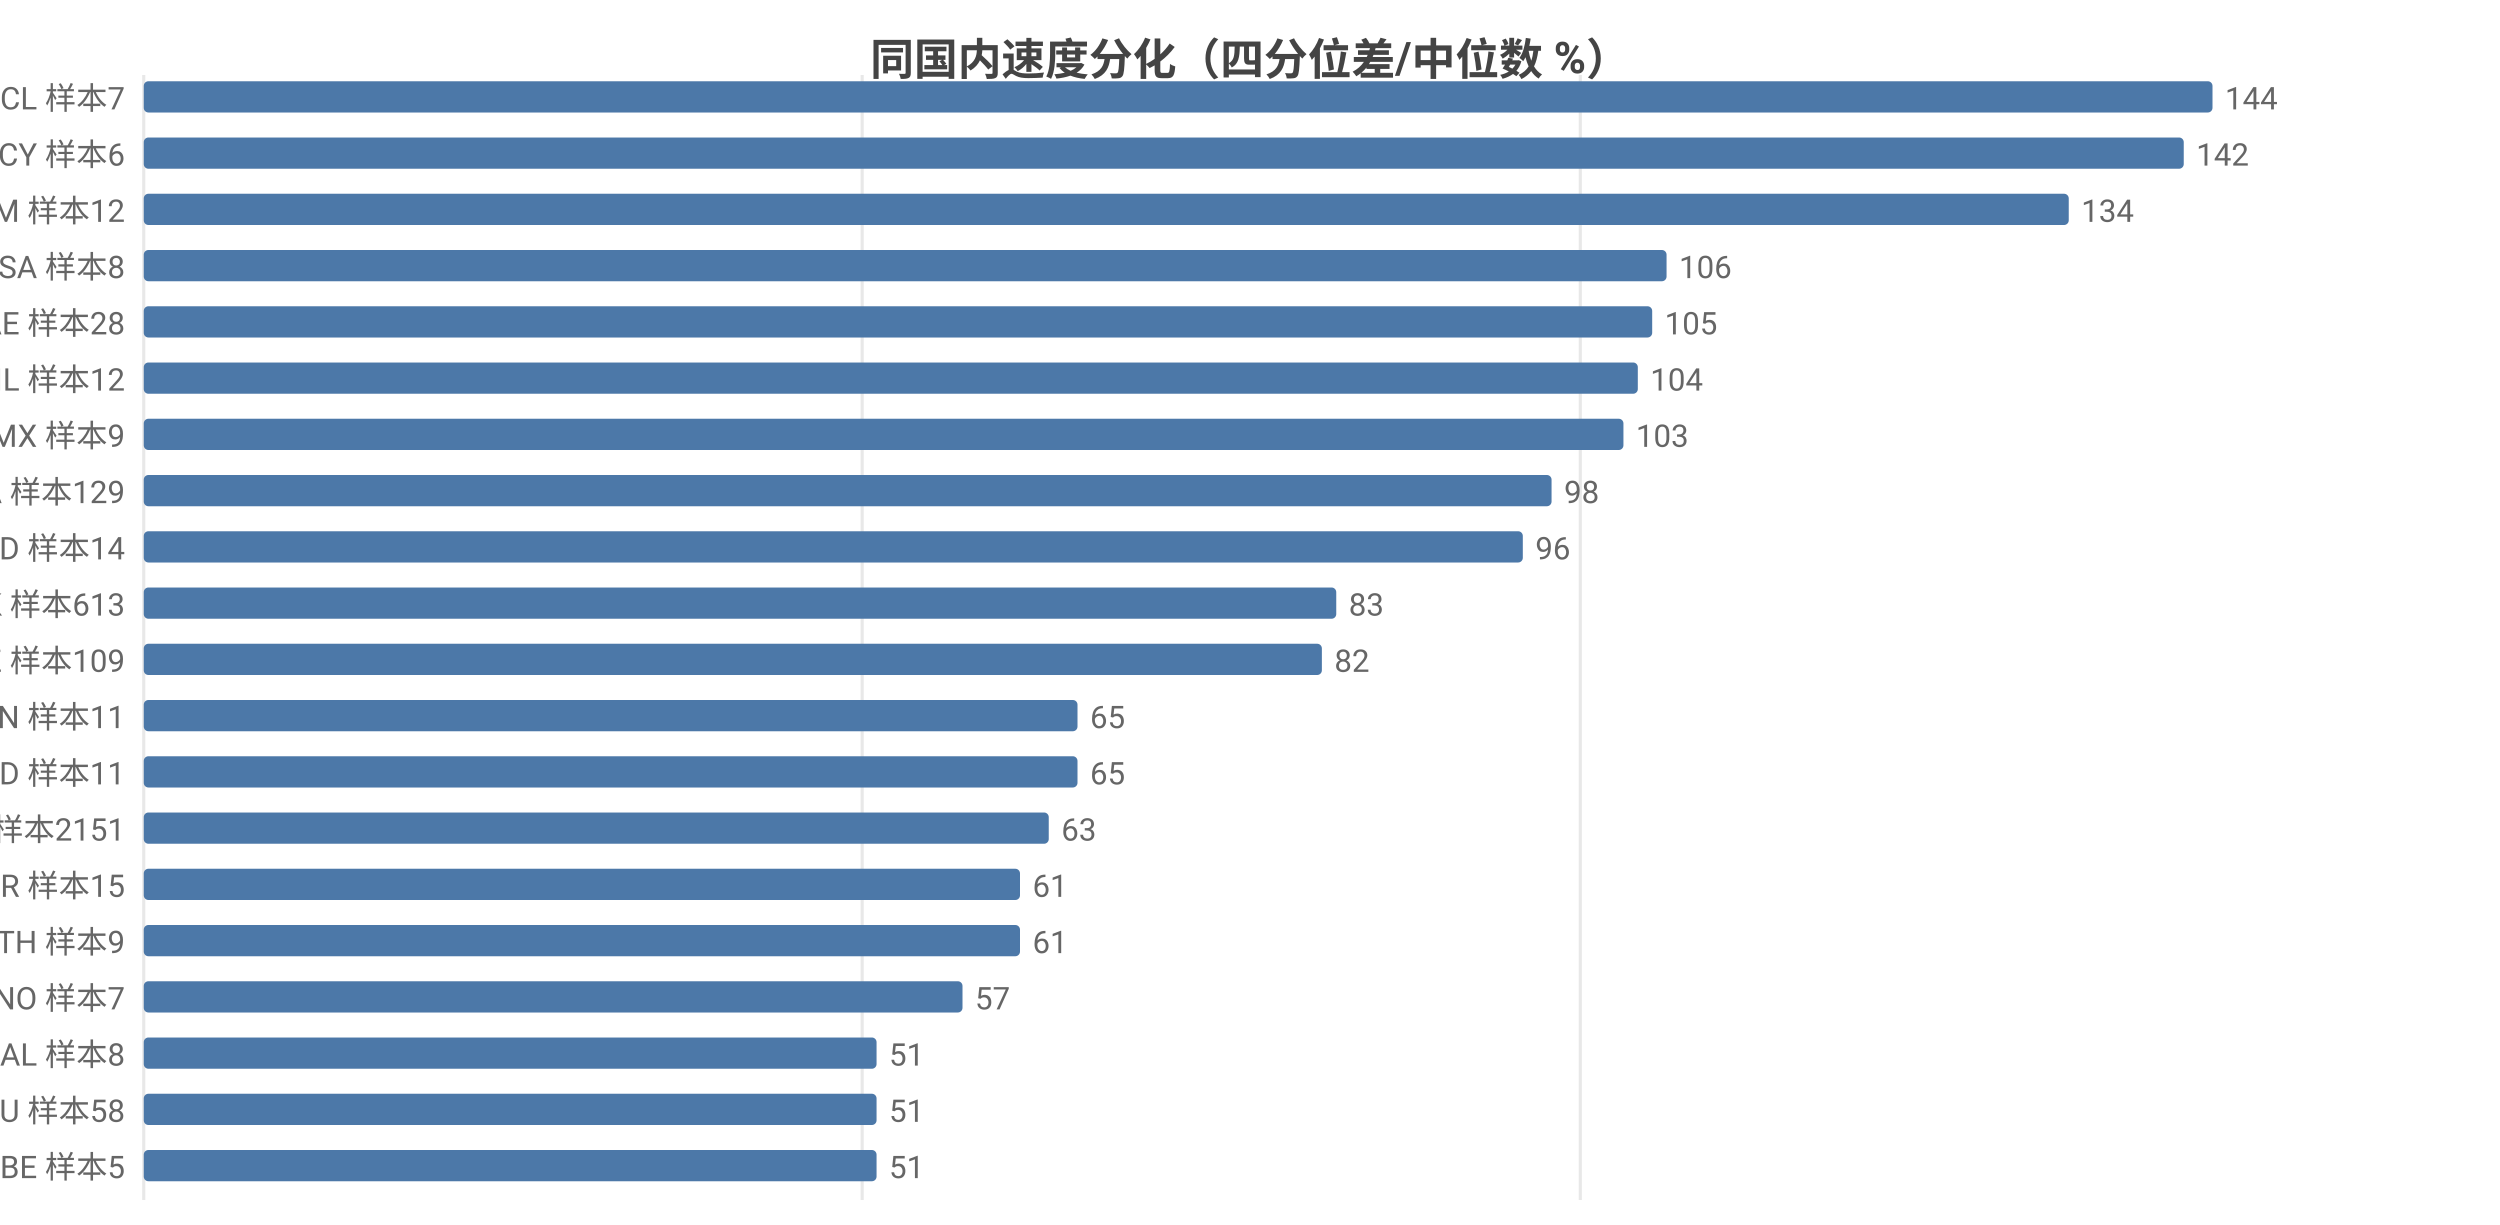
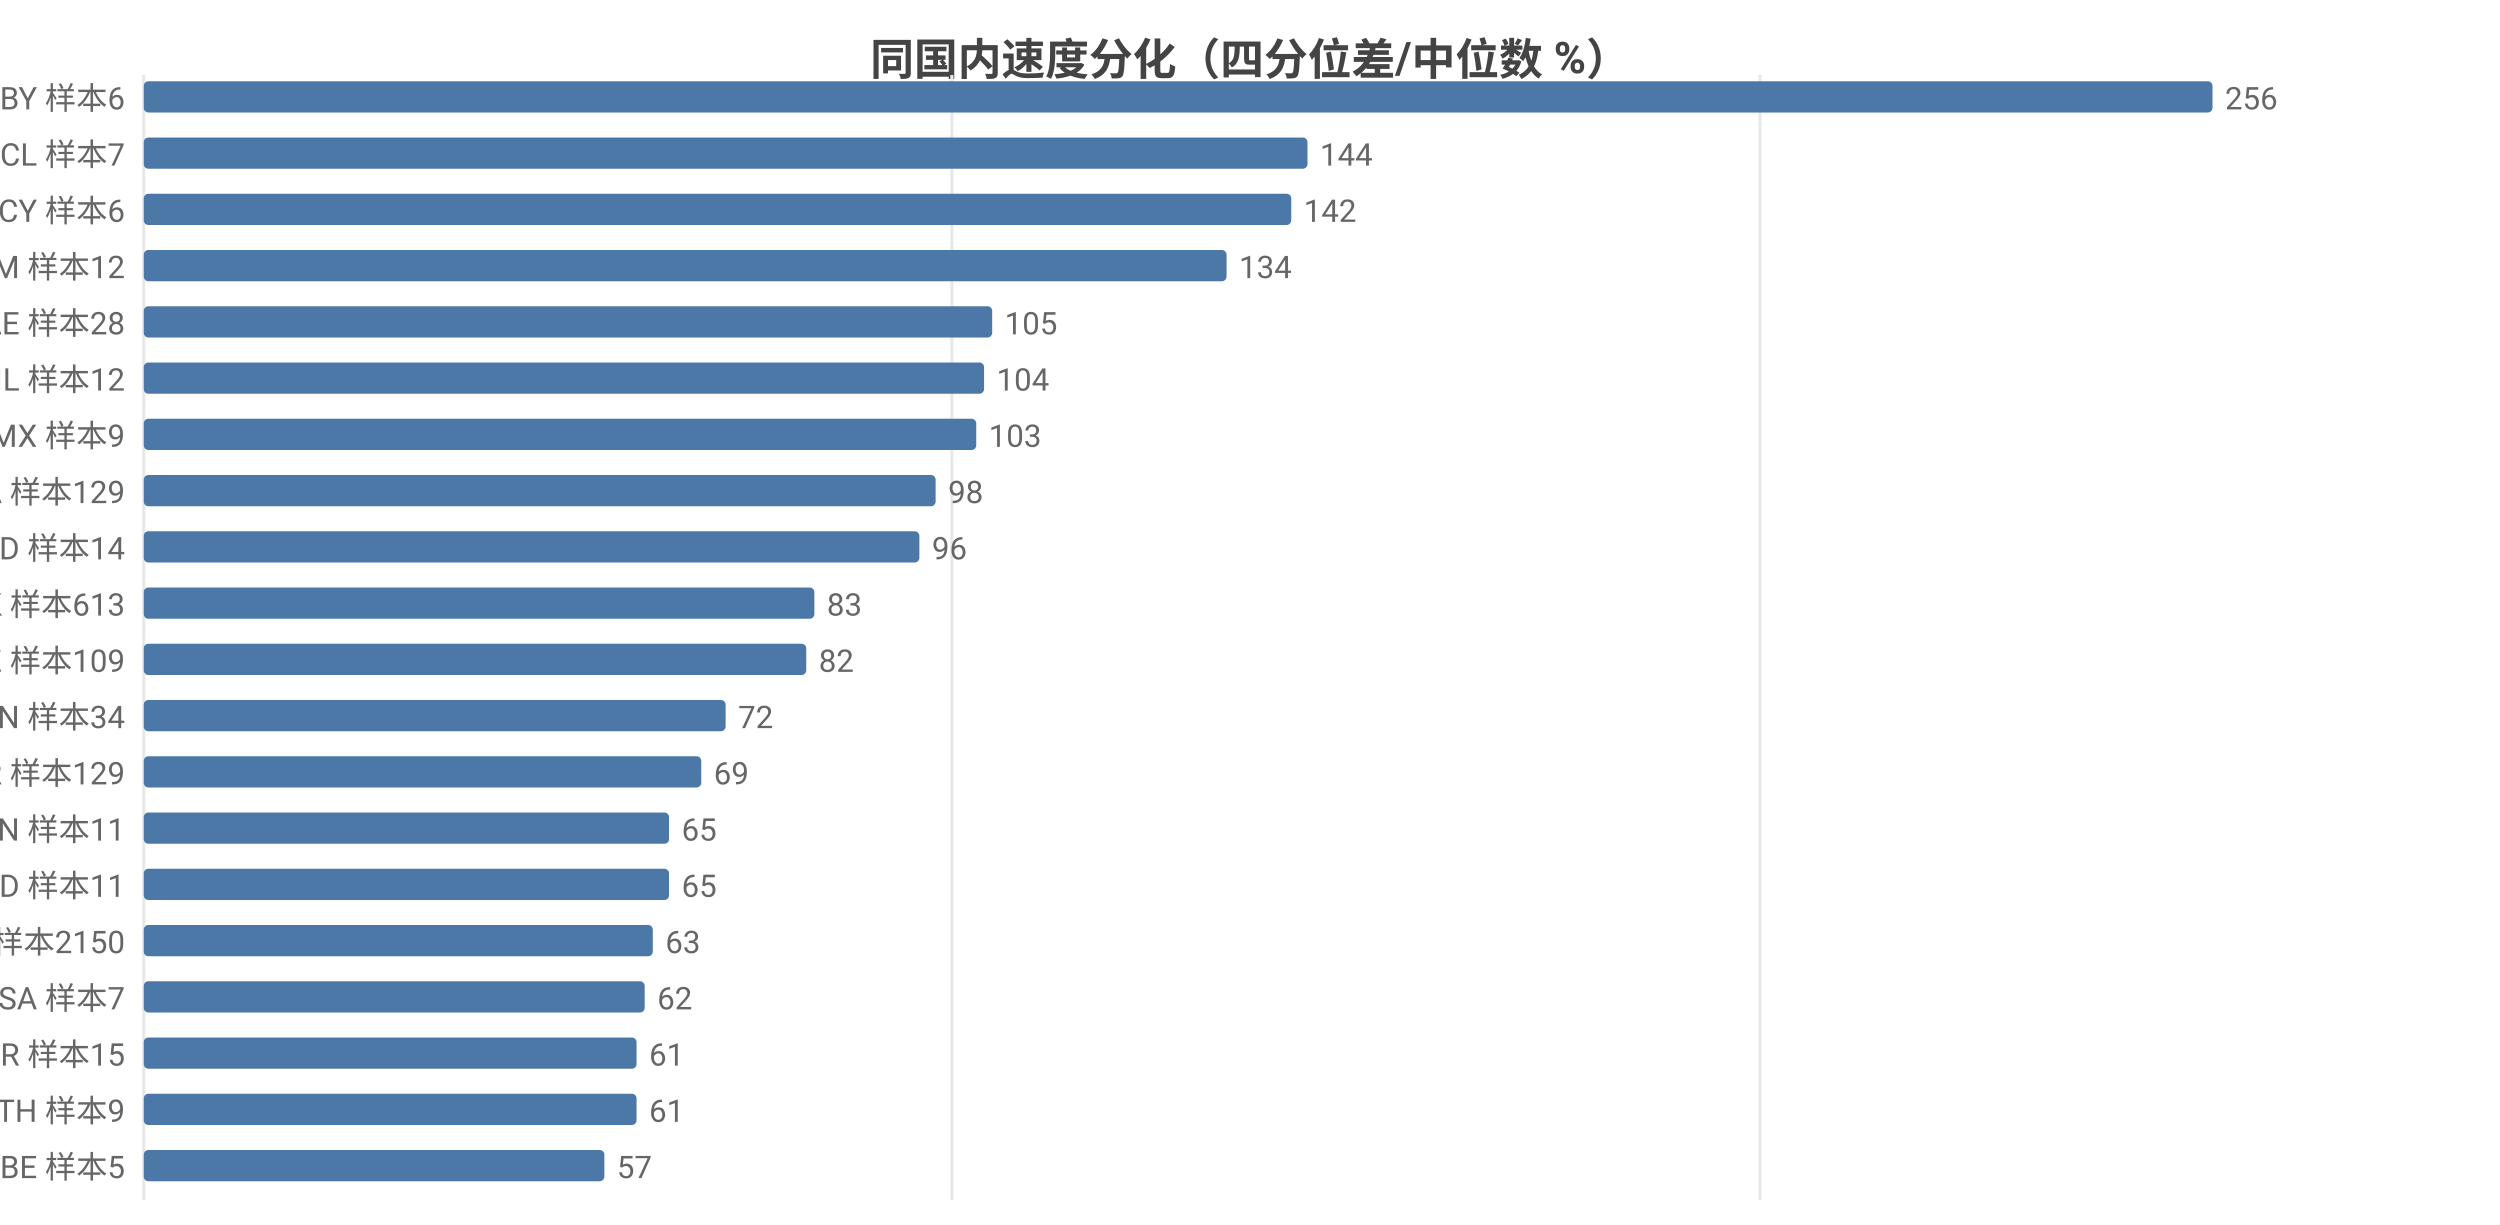
<svg xmlns="http://www.w3.org/2000/svg" width="800" height="392" viewBox="0 0 800 392">
  <rect width="800" height="392" fill="#ffffff" />
  <style>text{font-family:system-ui,-apple-system,'Segoe UI',Roboto,'PingFang SC','Microsoft YaHei','Noto Sans CJK SC',sans-serif}.g{stroke:#e8e8e8;stroke-width:1}.a{stroke:#999;stroke-width:1}.t{font-size:10px;fill:#666}.m{font-size:10px;text-anchor:middle;fill:#666}.e{font-size:10px;text-anchor:end;fill:#666}.l{font-size:11px;fill:#333}.tt{font-size:14px;font-weight:600;text-anchor:middle;fill:#444}.em{font-size:13px;text-anchor:middle;fill:#999}</style>
  <text class="tt" x="400.0" y="24">同国内速度分化（四分位差/中位数 %）</text>
  <line class="g" x1="46" y1="24" x2="46" y2="384" />
-   <line class="g" x1="275.9" y1="24" x2="275.9" y2="384" />
-   <line class="g" x1="505.7" y1="24" x2="505.7" y2="384" />
-   <text class="e" x="40" y="35">CL 样本7</text>
+   <line class="g" x1="304.6" y1="24" x2="304.6" y2="384" />
+   <line class="g" x1="563.2" y1="24" x2="563.2" y2="384" />
+   <text class="e" x="40" y="35">BY 样本6</text>
  <rect x="46" y="26" width="662" height="10" fill="#4c78a8" rx="1.5" />
-   <text class="t" x="712" y="35">144</text>
-   <text class="e" x="40" y="53">CY 样本6</text>
-   <rect x="46" y="44" width="652.8" height="10" fill="#4c78a8" rx="1.5" />
-   <text class="t" x="702.8" y="53">142</text>
-   <text class="e" x="40" y="71">AM 样本12</text>
-   <rect x="46" y="62" width="616.0" height="10" fill="#4c78a8" rx="1.5" />
-   <text class="t" x="666.0" y="71">134</text>
-   <text class="e" x="40" y="89">SA 样本8</text>
-   <rect x="46" y="80" width="487.3" height="10" fill="#4c78a8" rx="1.5" />
-   <text class="t" x="537.3" y="89">106</text>
+   <text class="t" x="712" y="35">256</text>
+   <text class="e" x="40" y="53">CL 样本7</text>
+   <rect x="46" y="44" width="372.4" height="10" fill="#4c78a8" rx="1.5" />
+   <text class="t" x="422.4" y="53">144</text>
+   <text class="e" x="40" y="71">CY 样本6</text>
+   <rect x="46" y="62" width="367.2" height="10" fill="#4c78a8" rx="1.5" />
+   <text class="t" x="417.2" y="71">142</text>
+   <text class="e" x="40" y="89">AM 样本12</text>
+   <rect x="46" y="80" width="346.5" height="10" fill="#4c78a8" rx="1.5" />
+   <text class="t" x="396.5" y="89">134</text>
  <text class="e" x="40" y="107">AE 样本28</text>
-   <rect x="46" y="98" width="482.7" height="10" fill="#4c78a8" rx="1.5" />
-   <text class="t" x="532.7" y="107">105</text>
+   <rect x="46" y="98" width="271.5" height="10" fill="#4c78a8" rx="1.5" />
+   <text class="t" x="321.5" y="107">105</text>
  <text class="e" x="40" y="125">IL 样本12</text>
-   <rect x="46" y="116" width="478.1" height="10" fill="#4c78a8" rx="1.5" />
-   <text class="t" x="528.1" y="125">104</text>
+   <rect x="46" y="116" width="268.9" height="10" fill="#4c78a8" rx="1.5" />
+   <text class="t" x="318.9" y="125">104</text>
  <text class="e" x="40" y="143">MX 样本9</text>
-   <rect x="46" y="134" width="473.5" height="10" fill="#4c78a8" rx="1.5" />
-   <text class="t" x="523.5" y="143">103</text>
+   <rect x="46" y="134" width="266.4" height="10" fill="#4c78a8" rx="1.5" />
+   <text class="t" x="316.4" y="143">103</text>
  <text class="e" x="40" y="161">CA 样本129</text>
-   <rect x="46" y="152" width="450.5" height="10" fill="#4c78a8" rx="1.5" />
-   <text class="t" x="500.5" y="161">98</text>
+   <rect x="46" y="152" width="253.4" height="10" fill="#4c78a8" rx="1.5" />
+   <text class="t" x="303.4" y="161">98</text>
  <text class="e" x="40" y="179">ID 样本14</text>
-   <rect x="46" y="170" width="441.3" height="10" fill="#4c78a8" rx="1.5" />
-   <text class="t" x="491.3" y="179">96</text>
+   <rect x="46" y="170" width="248.2" height="10" fill="#4c78a8" rx="1.5" />
+   <text class="t" x="298.2" y="179">96</text>
  <text class="e" x="40" y="197">HK 样本613</text>
-   <rect x="46" y="188" width="381.6" height="10" fill="#4c78a8" rx="1.5" />
-   <text class="t" x="431.6" y="197">83</text>
+   <rect x="46" y="188" width="214.6" height="10" fill="#4c78a8" rx="1.5" />
+   <text class="t" x="264.6" y="197">83</text>
  <text class="e" x="40" y="215">KZ 样本109</text>
-   <rect x="46" y="206" width="377.0" height="10" fill="#4c78a8" rx="1.5" />
-   <text class="t" x="427.0" y="215">82</text>
-   <text class="e" x="40" y="233">CN 样本11</text>
-   <rect x="46" y="224" width="298.8" height="10" fill="#4c78a8" rx="1.5" />
-   <text class="t" x="348.8" y="233">65</text>
-   <text class="e" x="40" y="251">MD 样本11</text>
-   <rect x="46" y="242" width="298.8" height="10" fill="#4c78a8" rx="1.5" />
-   <text class="t" x="348.8" y="251">65</text>
-   <text class="e" x="40" y="269">US 样本2151</text>
-   <rect x="46" y="260" width="289.6" height="10" fill="#4c78a8" rx="1.5" />
-   <text class="t" x="339.6" y="269">63</text>
-   <text class="e" x="40" y="287">BR 样本15</text>
-   <rect x="46" y="278" width="280.4" height="10" fill="#4c78a8" rx="1.5" />
-   <text class="t" x="330.4" y="287">61</text>
-   <text class="e" x="40" y="305">TH 样本9</text>
-   <rect x="46" y="296" width="280.4" height="10" fill="#4c78a8" rx="1.5" />
-   <text class="t" x="330.4" y="305">61</text>
-   <text class="e" x="40" y="323">NO 样本7</text>
-   <rect x="46" y="314" width="262.0" height="10" fill="#4c78a8" rx="1.5" />
-   <text class="t" x="312.0" y="323">57</text>
-   <text class="e" x="40" y="341">AL 样本8</text>
-   <rect x="46" y="332" width="234.5" height="10" fill="#4c78a8" rx="1.5" />
-   <text class="t" x="284.5" y="341">51</text>
-   <text class="e" x="40" y="359">AU 样本58</text>
-   <rect x="46" y="350" width="234.5" height="10" fill="#4c78a8" rx="1.5" />
-   <text class="t" x="284.5" y="359">51</text>
+   <rect x="46" y="206" width="212.0" height="10" fill="#4c78a8" rx="1.5" />
+   <text class="t" x="262.0" y="215">82</text>
+   <text class="e" x="40" y="233">VN 样本34</text>
+   <rect x="46" y="224" width="186.2" height="10" fill="#4c78a8" rx="1.5" />
+   <text class="t" x="236.2" y="233">72</text>
+   <text class="e" x="40" y="251">KR 样本129</text>
+   <rect x="46" y="242" width="178.4" height="10" fill="#4c78a8" rx="1.5" />
+   <text class="t" x="228.4" y="251">69</text>
+   <text class="e" x="40" y="269">CN 样本11</text>
+   <rect x="46" y="260" width="168.1" height="10" fill="#4c78a8" rx="1.5" />
+   <text class="t" x="218.1" y="269">65</text>
+   <text class="e" x="40" y="287">MD 样本11</text>
+   <rect x="46" y="278" width="168.1" height="10" fill="#4c78a8" rx="1.5" />
+   <text class="t" x="218.1" y="287">65</text>
+   <text class="e" x="40" y="305">US 样本2150</text>
+   <rect x="46" y="296" width="162.9" height="10" fill="#4c78a8" rx="1.5" />
+   <text class="t" x="212.9" y="305">63</text>
+   <text class="e" x="40" y="323">SA 样本7</text>
+   <rect x="46" y="314" width="160.3" height="10" fill="#4c78a8" rx="1.5" />
+   <text class="t" x="210.3" y="323">62</text>
+   <text class="e" x="40" y="341">BR 样本15</text>
+   <rect x="46" y="332" width="157.7" height="10" fill="#4c78a8" rx="1.5" />
+   <text class="t" x="207.7" y="341">61</text>
+   <text class="e" x="40" y="359">TH 样本9</text>
+   <rect x="46" y="350" width="157.7" height="10" fill="#4c78a8" rx="1.5" />
+   <text class="t" x="207.7" y="359">61</text>
  <text class="e" x="40" y="377">BE 样本5</text>
-   <rect x="46" y="368" width="234.5" height="10" fill="#4c78a8" rx="1.5" />
-   <text class="t" x="284.5" y="377">51</text>
+   <rect x="46" y="368" width="147.4" height="10" fill="#4c78a8" rx="1.5" />
+   <text class="t" x="197.4" y="377">57</text>
</svg>
